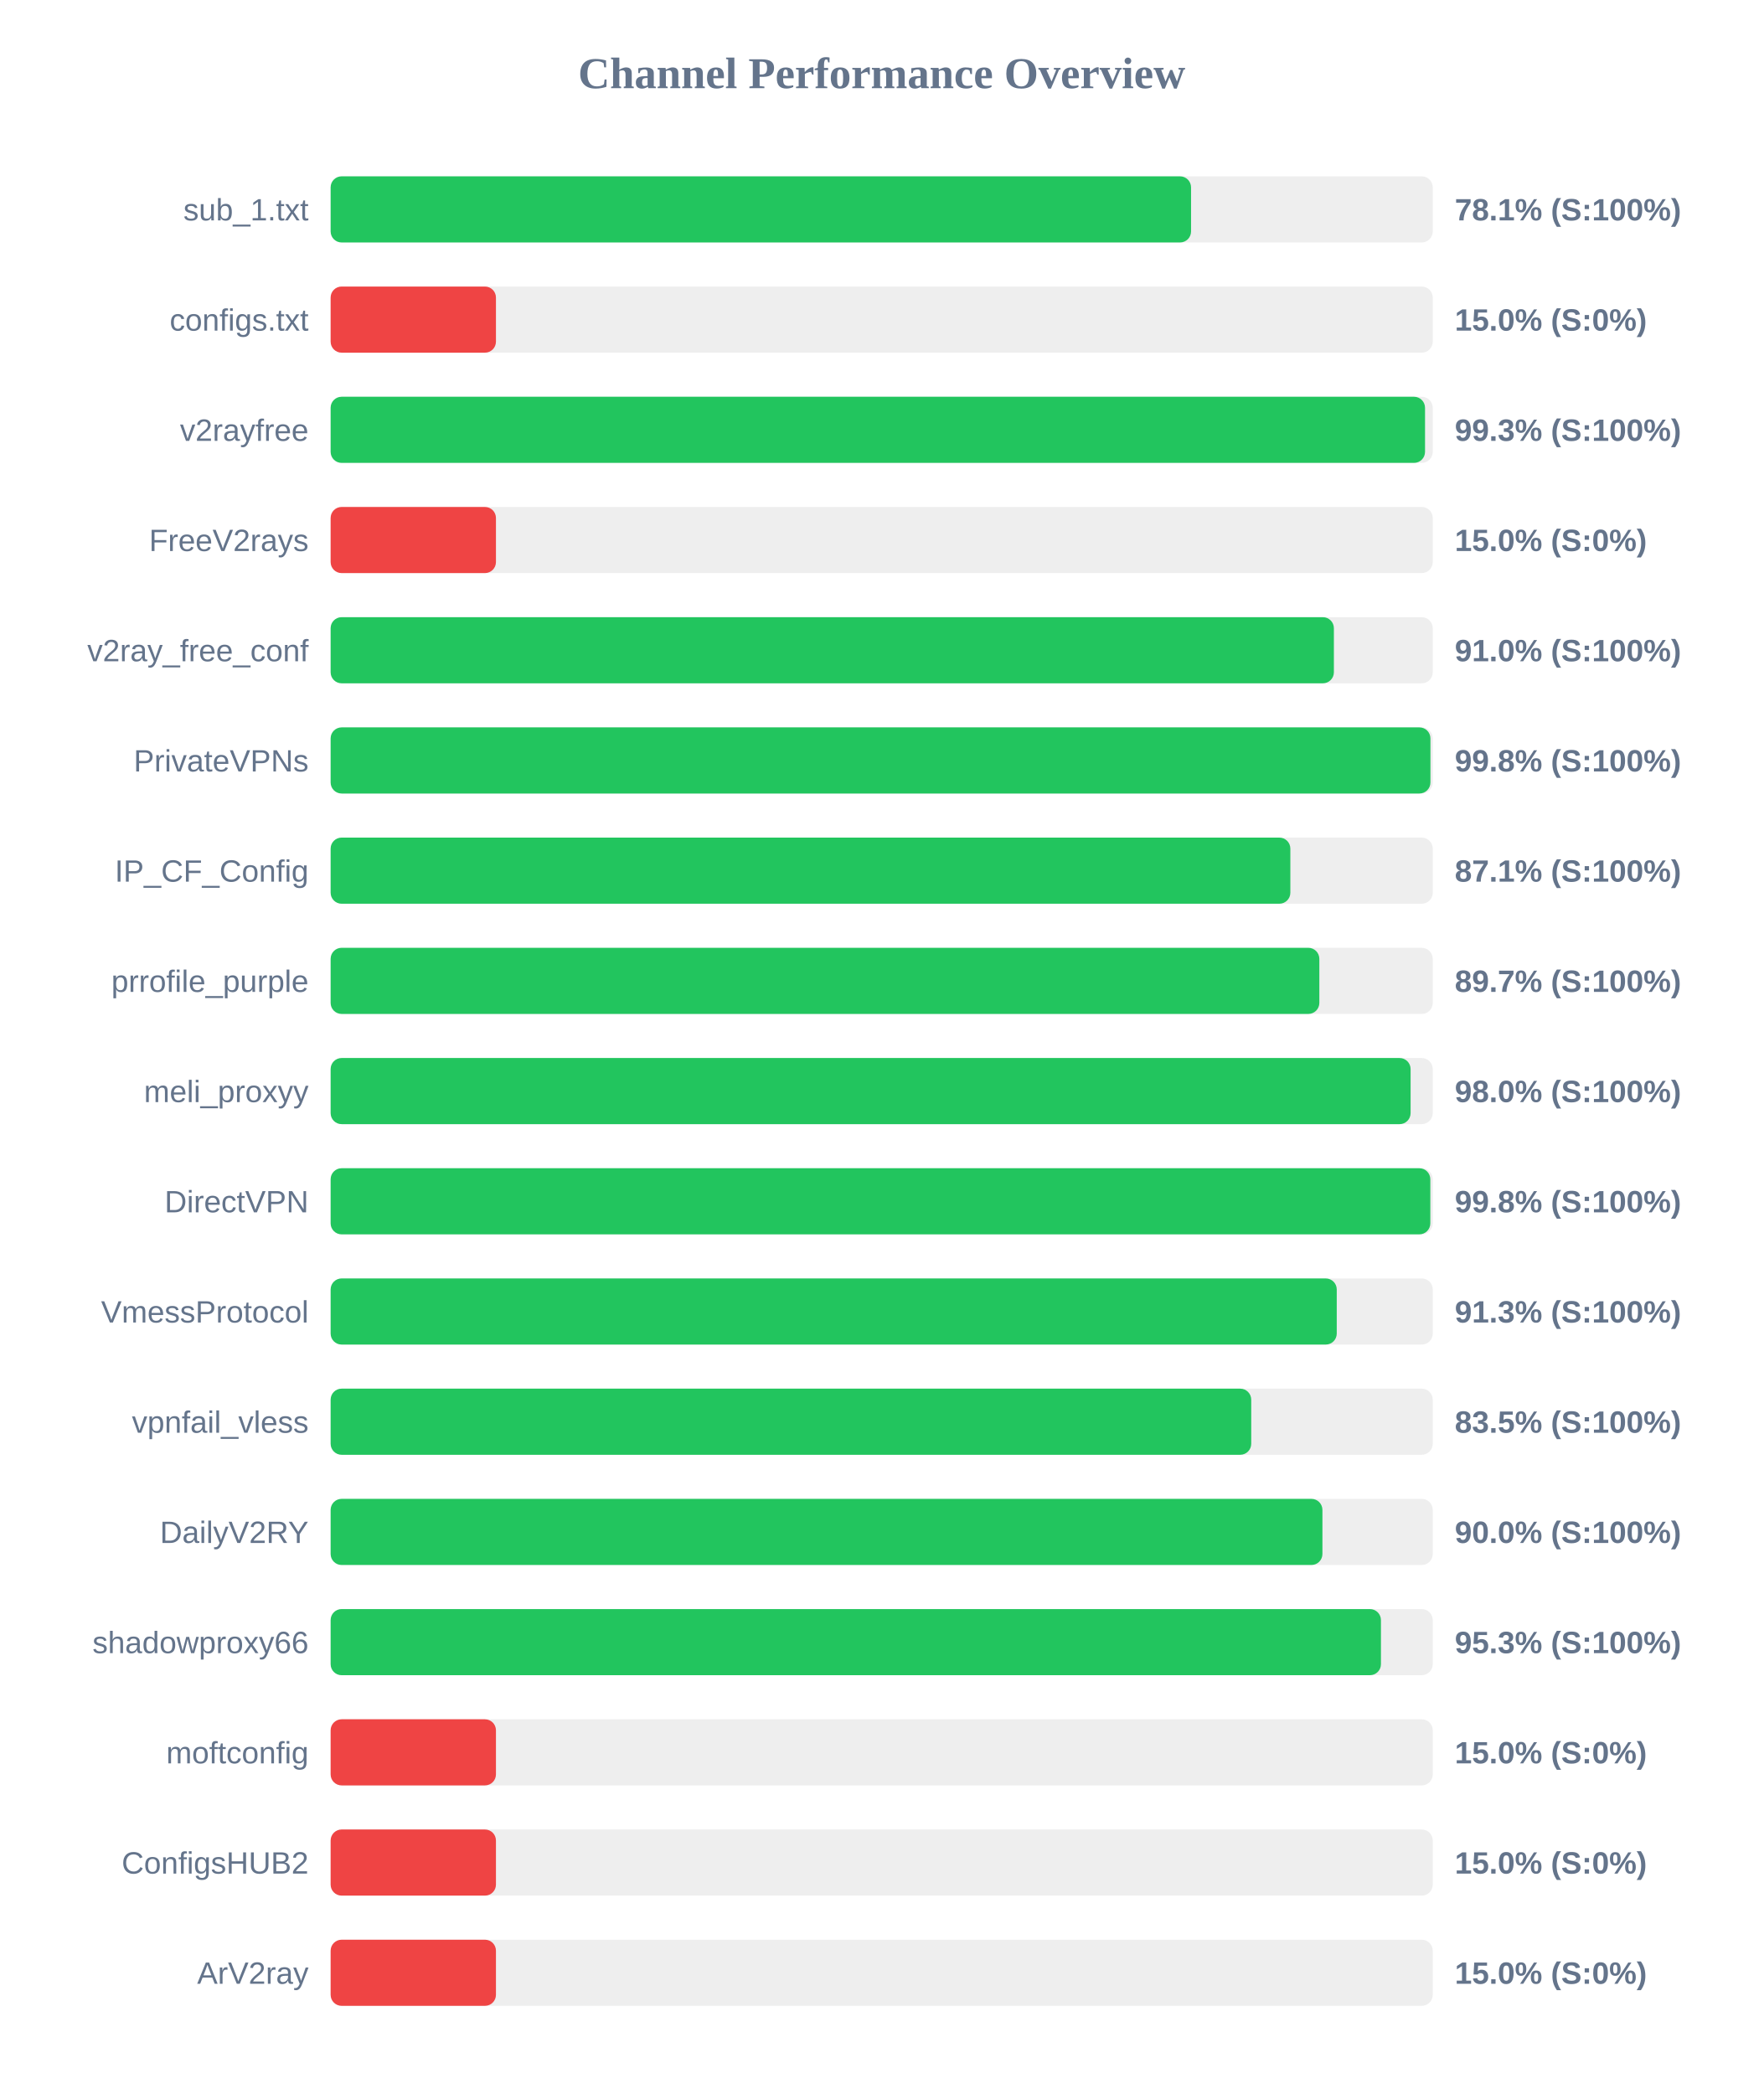
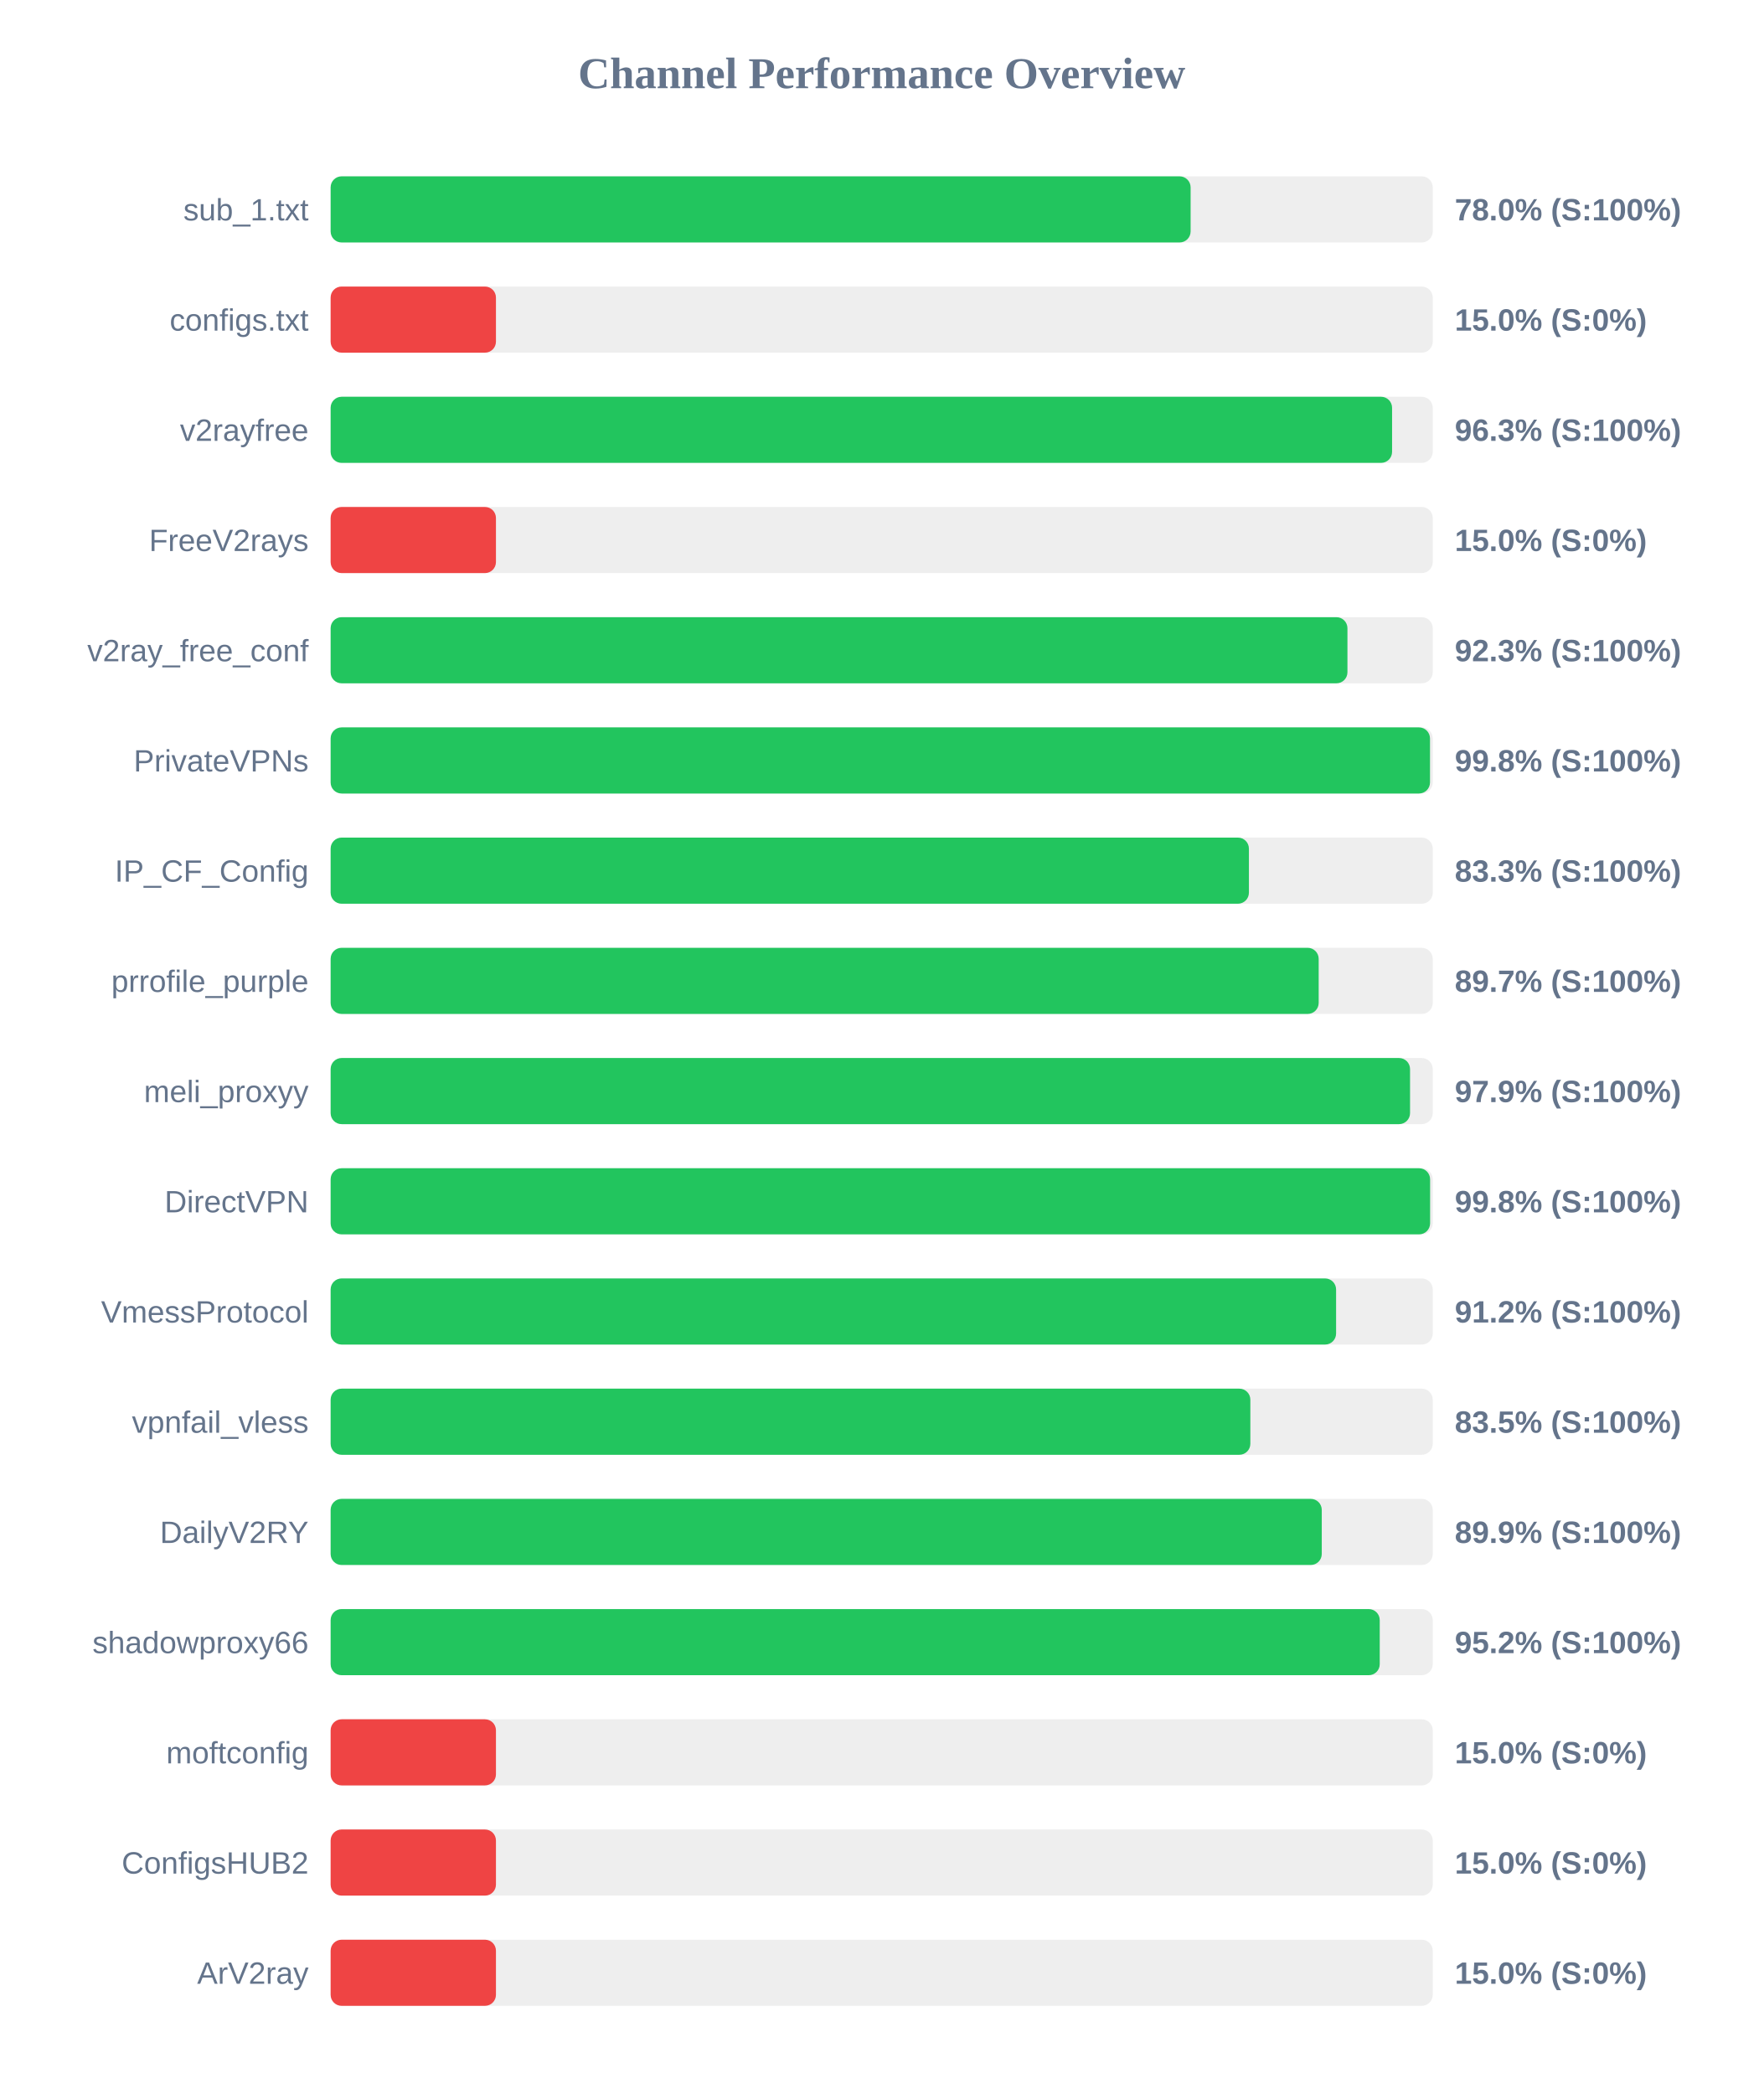
<svg xmlns="http://www.w3.org/2000/svg" width="800" height="950" version="1.1">
  <style>
        .row { font: 14px Arial; fill: #64748b; }
        .score { font: bold 14px Arial; fill: #64748b; }
    </style>
  <text x="400" y="40" text-anchor="middle" font-size="20px" font-weight="bold" fill="#64748b">Channel Performance Overview</text>
  <rect x="150" y="80" width="500" height="30" fill="#eee" rx="5" />
-   <rect x="150" y="80" width="390.35" height="30" fill="#22c55e" rx="5" />
+   <rect x="150" y="80" width="390.15" height="30" fill="#22c55e" rx="5" />
  <text x="140" y="100" text-anchor="end" class="row">sub_1.txt</text>
-   <text x="660" y="100" text-anchor="start" class="score">78.1% (S:100%)</text>
+   <text x="660" y="100" text-anchor="start" class="score">78.0% (S:100%)</text>
  <rect x="150" y="130" width="500" height="30" fill="#eee" rx="5" />
  <rect x="150" y="130" width="75.0" height="30" fill="#ef4444" rx="5" />
  <text x="140" y="150" text-anchor="end" class="row">configs.txt</text>
  <text x="660" y="150" text-anchor="start" class="score">15.0% (S:0%)</text>
  <rect x="150" y="180" width="500" height="30" fill="#eee" rx="5" />
-   <rect x="150" y="180" width="496.5" height="30" fill="#22c55e" rx="5" />
+   <rect x="150" y="180" width="481.55" height="30" fill="#22c55e" rx="5" />
  <text x="140" y="200" text-anchor="end" class="row">v2rayfree</text>
-   <text x="660" y="200" text-anchor="start" class="score">99.3% (S:100%)</text>
+   <text x="660" y="200" text-anchor="start" class="score">96.3% (S:100%)</text>
  <rect x="150" y="230" width="500" height="30" fill="#eee" rx="5" />
  <rect x="150" y="230" width="75.0" height="30" fill="#ef4444" rx="5" />
  <text x="140" y="250" text-anchor="end" class="row">FreeV2rays</text>
  <text x="660" y="250" text-anchor="start" class="score">15.0% (S:0%)</text>
  <rect x="150" y="280" width="500" height="30" fill="#eee" rx="5" />
-   <rect x="150" y="280" width="455.15" height="30" fill="#22c55e" rx="5" />
+   <rect x="150" y="280" width="461.3" height="30" fill="#22c55e" rx="5" />
  <text x="140" y="300" text-anchor="end" class="row">v2ray_free_conf</text>
-   <text x="660" y="300" text-anchor="start" class="score">91.0% (S:100%)</text>
+   <text x="660" y="300" text-anchor="start" class="score">92.3% (S:100%)</text>
  <rect x="150" y="330" width="500" height="30" fill="#eee" rx="5" />
-   <rect x="150" y="330" width="498.95" height="30" fill="#22c55e" rx="5" />
+   <rect x="150" y="330" width="498.75" height="30" fill="#22c55e" rx="5" />
  <text x="140" y="350" text-anchor="end" class="row">PrivateVPNs</text>
  <text x="660" y="350" text-anchor="start" class="score">99.8% (S:100%)</text>
  <rect x="150" y="380" width="500" height="30" fill="#eee" rx="5" />
-   <rect x="150" y="380" width="435.4" height="30" fill="#22c55e" rx="5" />
+   <rect x="150" y="380" width="416.6" height="30" fill="#22c55e" rx="5" />
  <text x="140" y="400" text-anchor="end" class="row">IP_CF_Config</text>
-   <text x="660" y="400" text-anchor="start" class="score">87.1% (S:100%)</text>
+   <text x="660" y="400" text-anchor="start" class="score">83.3% (S:100%)</text>
  <rect x="150" y="430" width="500" height="30" fill="#eee" rx="5" />
-   <rect x="150" y="430" width="448.55" height="30" fill="#22c55e" rx="5" />
+   <rect x="150" y="430" width="448.25" height="30" fill="#22c55e" rx="5" />
  <text x="140" y="450" text-anchor="end" class="row">prrofile_purple</text>
  <text x="660" y="450" text-anchor="start" class="score">89.7% (S:100%)</text>
  <rect x="150" y="480" width="500" height="30" fill="#eee" rx="5" />
-   <rect x="150" y="480" width="489.95" height="30" fill="#22c55e" rx="5" />
+   <rect x="150" y="480" width="489.7" height="30" fill="#22c55e" rx="5" />
  <text x="140" y="500" text-anchor="end" class="row">meli_proxyy</text>
-   <text x="660" y="500" text-anchor="start" class="score">98.0% (S:100%)</text>
+   <text x="660" y="500" text-anchor="start" class="score">97.9% (S:100%)</text>
  <rect x="150" y="530" width="500" height="30" fill="#eee" rx="5" />
-   <rect x="150" y="530" width="498.9" height="30" fill="#22c55e" rx="5" />
+   <rect x="150" y="530" width="498.8" height="30" fill="#22c55e" rx="5" />
  <text x="140" y="550" text-anchor="end" class="row">DirectVPN</text>
  <text x="660" y="550" text-anchor="start" class="score">99.8% (S:100%)</text>
  <rect x="150" y="580" width="500" height="30" fill="#eee" rx="5" />
-   <rect x="150" y="580" width="456.45" height="30" fill="#22c55e" rx="5" />
+   <rect x="150" y="580" width="456.15" height="30" fill="#22c55e" rx="5" />
  <text x="140" y="600" text-anchor="end" class="row">VmessProtocol</text>
-   <text x="660" y="600" text-anchor="start" class="score">91.3% (S:100%)</text>
+   <text x="660" y="600" text-anchor="start" class="score">91.2% (S:100%)</text>
  <rect x="150" y="630" width="500" height="30" fill="#eee" rx="5" />
-   <rect x="150" y="630" width="417.65" height="30" fill="#22c55e" rx="5" />
+   <rect x="150" y="630" width="417.25" height="30" fill="#22c55e" rx="5" />
  <text x="140" y="650" text-anchor="end" class="row">vpnfail_vless</text>
  <text x="660" y="650" text-anchor="start" class="score">83.5% (S:100%)</text>
  <rect x="150" y="680" width="500" height="30" fill="#eee" rx="5" />
-   <rect x="150" y="680" width="449.95" height="30" fill="#22c55e" rx="5" />
+   <rect x="150" y="680" width="449.65" height="30" fill="#22c55e" rx="5" />
  <text x="140" y="700" text-anchor="end" class="row">DailyV2RY</text>
-   <text x="660" y="700" text-anchor="start" class="score">90.0% (S:100%)</text>
+   <text x="660" y="700" text-anchor="start" class="score">89.9% (S:100%)</text>
  <rect x="150" y="730" width="500" height="30" fill="#eee" rx="5" />
-   <rect x="150" y="730" width="476.5" height="30" fill="#22c55e" rx="5" />
+   <rect x="150" y="730" width="475.95" height="30" fill="#22c55e" rx="5" />
  <text x="140" y="750" text-anchor="end" class="row">shadowproxy66</text>
-   <text x="660" y="750" text-anchor="start" class="score">95.3% (S:100%)</text>
+   <text x="660" y="750" text-anchor="start" class="score">95.2% (S:100%)</text>
  <rect x="150" y="780" width="500" height="30" fill="#eee" rx="5" />
  <rect x="150" y="780" width="75.0" height="30" fill="#ef4444" rx="5" />
  <text x="140" y="800" text-anchor="end" class="row">moftconfig</text>
  <text x="660" y="800" text-anchor="start" class="score">15.0% (S:0%)</text>
  <rect x="150" y="830" width="500" height="30" fill="#eee" rx="5" />
  <rect x="150" y="830" width="75.0" height="30" fill="#ef4444" rx="5" />
  <text x="140" y="850" text-anchor="end" class="row">ConfigsHUB2</text>
  <text x="660" y="850" text-anchor="start" class="score">15.0% (S:0%)</text>
  <rect x="150" y="880" width="500" height="30" fill="#eee" rx="5" />
  <rect x="150" y="880" width="75.0" height="30" fill="#ef4444" rx="5" />
  <text x="140" y="900" text-anchor="end" class="row">ArV2ray</text>
  <text x="660" y="900" text-anchor="start" class="score">15.0% (S:0%)</text>
</svg>
